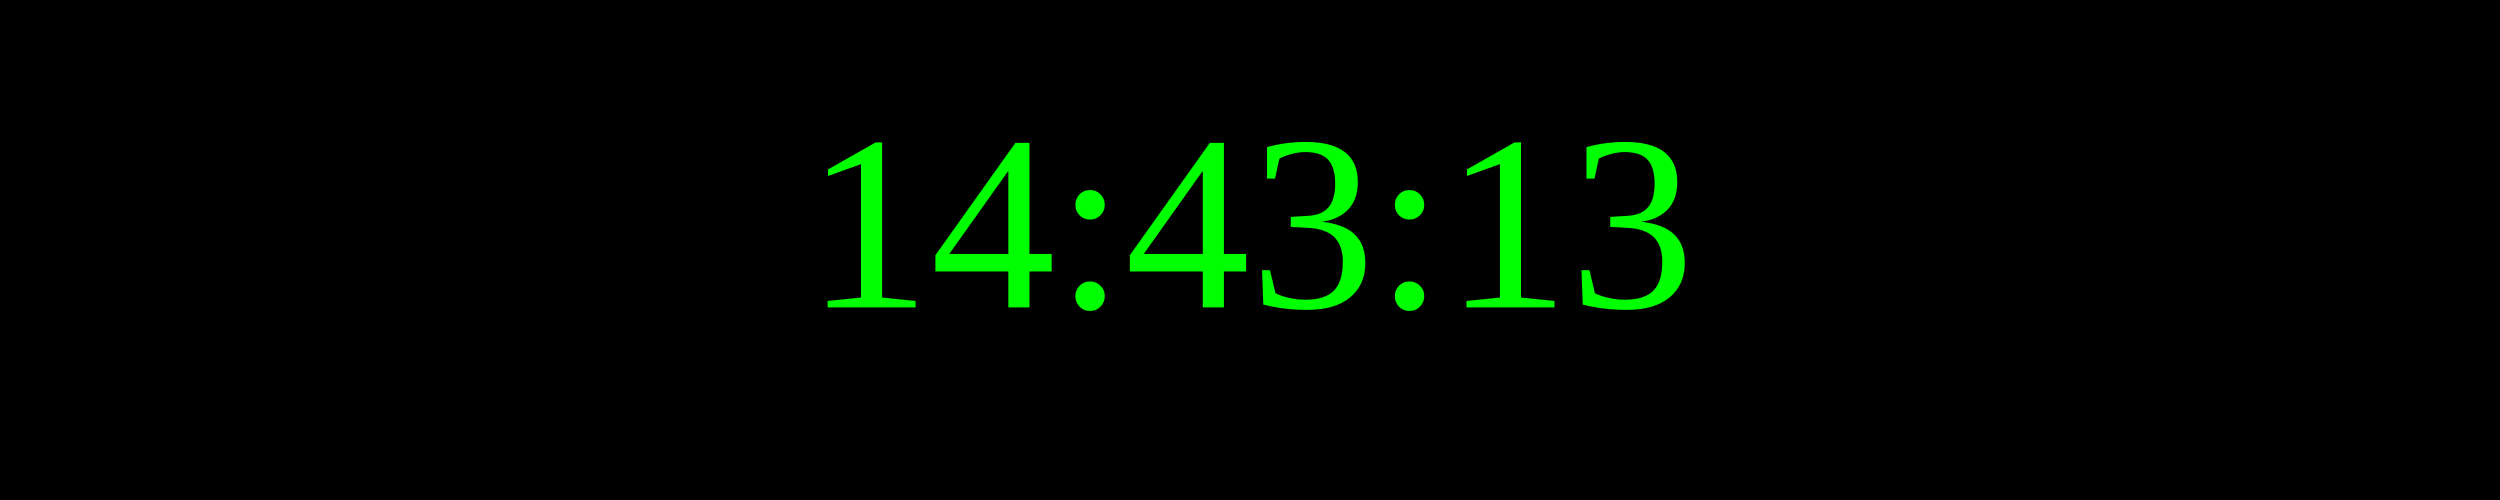
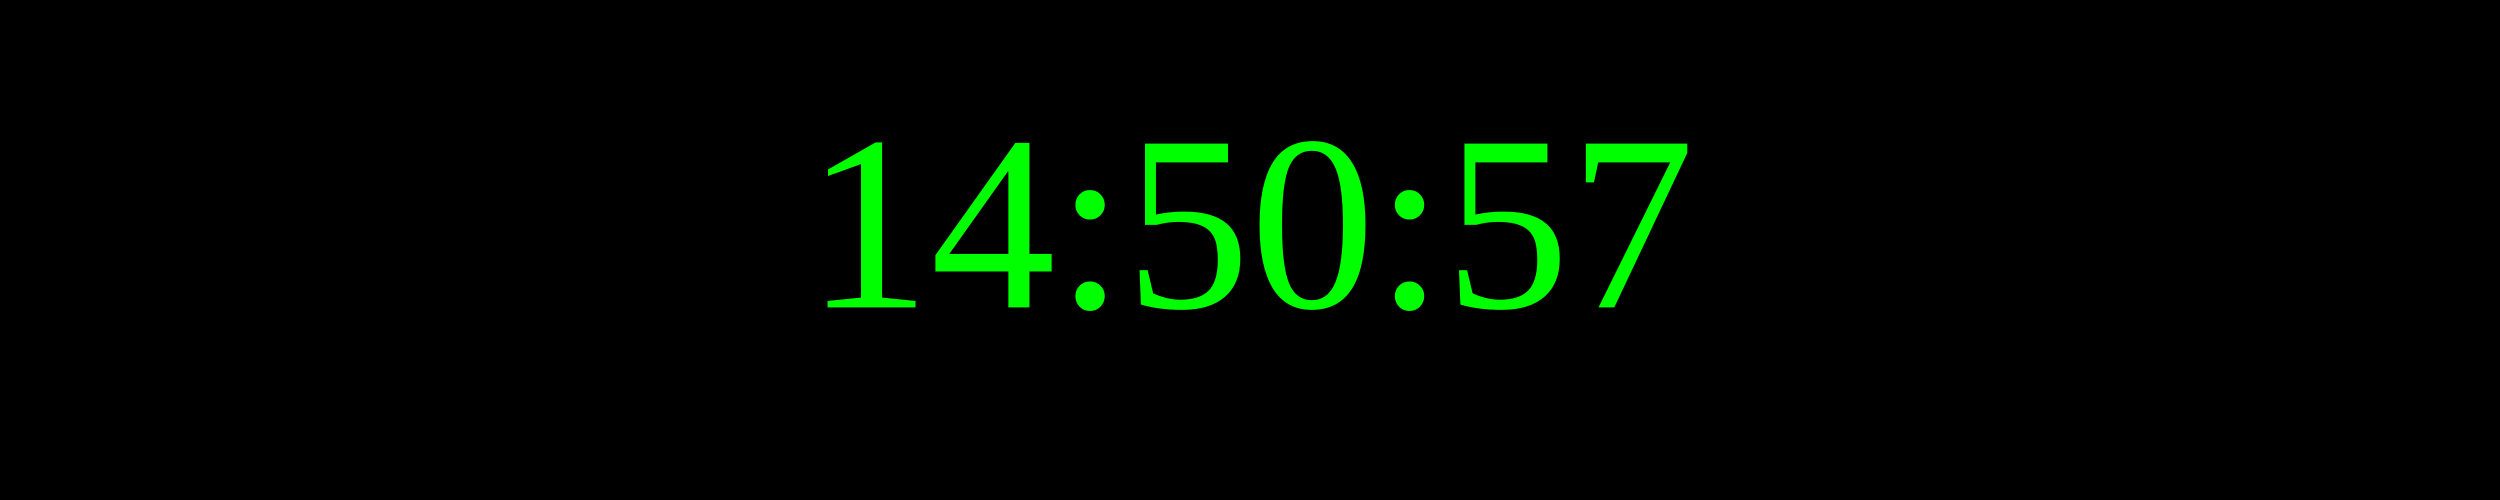
<svg xmlns="http://www.w3.org/2000/svg" width="250" height="50">
  <rect width="100%" height="100%" fill="black" />
  <text x="50%" y="50%" font-size="25" fill="lime" text-anchor="middle" dominant-baseline="middle">
- 14:43:13
+ 14:50:57
</text>
</svg>
